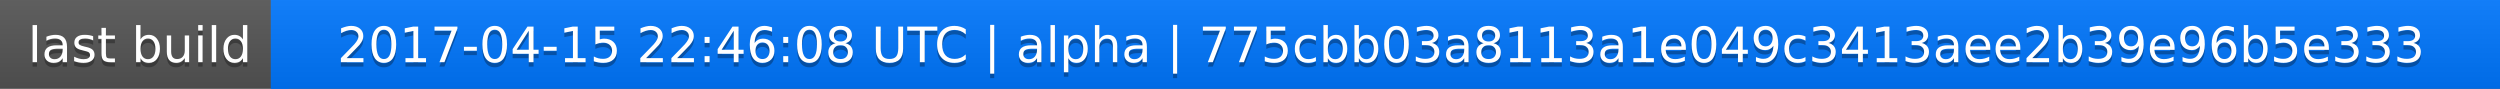
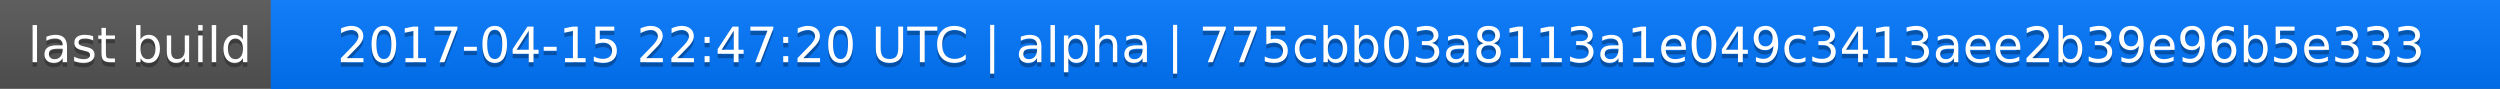
<svg xmlns="http://www.w3.org/2000/svg" width="563" height="20">
  <linearGradient id="a" x2="0" y2="100%">
    <stop offset="0" stop-color="#bbb" stop-opacity=".1" />
    <stop offset="1" stop-opacity=".1" />
  </linearGradient>
  <rect rx="0" width="563" height="20" fill="#555" />
  <rect rx="0" x="61" width="502" height="20" fill="#07f" />
  <path fill="#07f" d="M61 0h4v20h-4z" />
  <rect rx="0" width="563" height="20" fill="url(#a)" />
  <g fill="#fff" text-anchor="middle" font-family="DejaVu Sans,Verdana,Geneva,sans-serif" font-size="11">
    <text x="31.5" y="15" fill="#010101" fill-opacity=".3">last build</text>
    <text x="31.5" y="14">last build</text>
-     <text x="311" y="15" fill="#010101" fill-opacity=".3">2017-04-15 22:46:08 UTC | alpha | 775cbb03a8113a1e049c3413aee2b39e96b5e333</text>
-     <text x="311" y="14">2017-04-15 22:46:08 UTC | alpha | 775cbb03a8113a1e049c3413aee2b39e96b5e333</text>
+     <text x="311" y="15" fill="#010101" fill-opacity=".3">2017-04-15 22:47:20 UTC | alpha | 775cbb03a8113a1e049c3413aee2b39e96b5e333</text>
+     <text x="311" y="14">2017-04-15 22:47:20 UTC | alpha | 775cbb03a8113a1e049c3413aee2b39e96b5e333</text>
  </g>
</svg>
